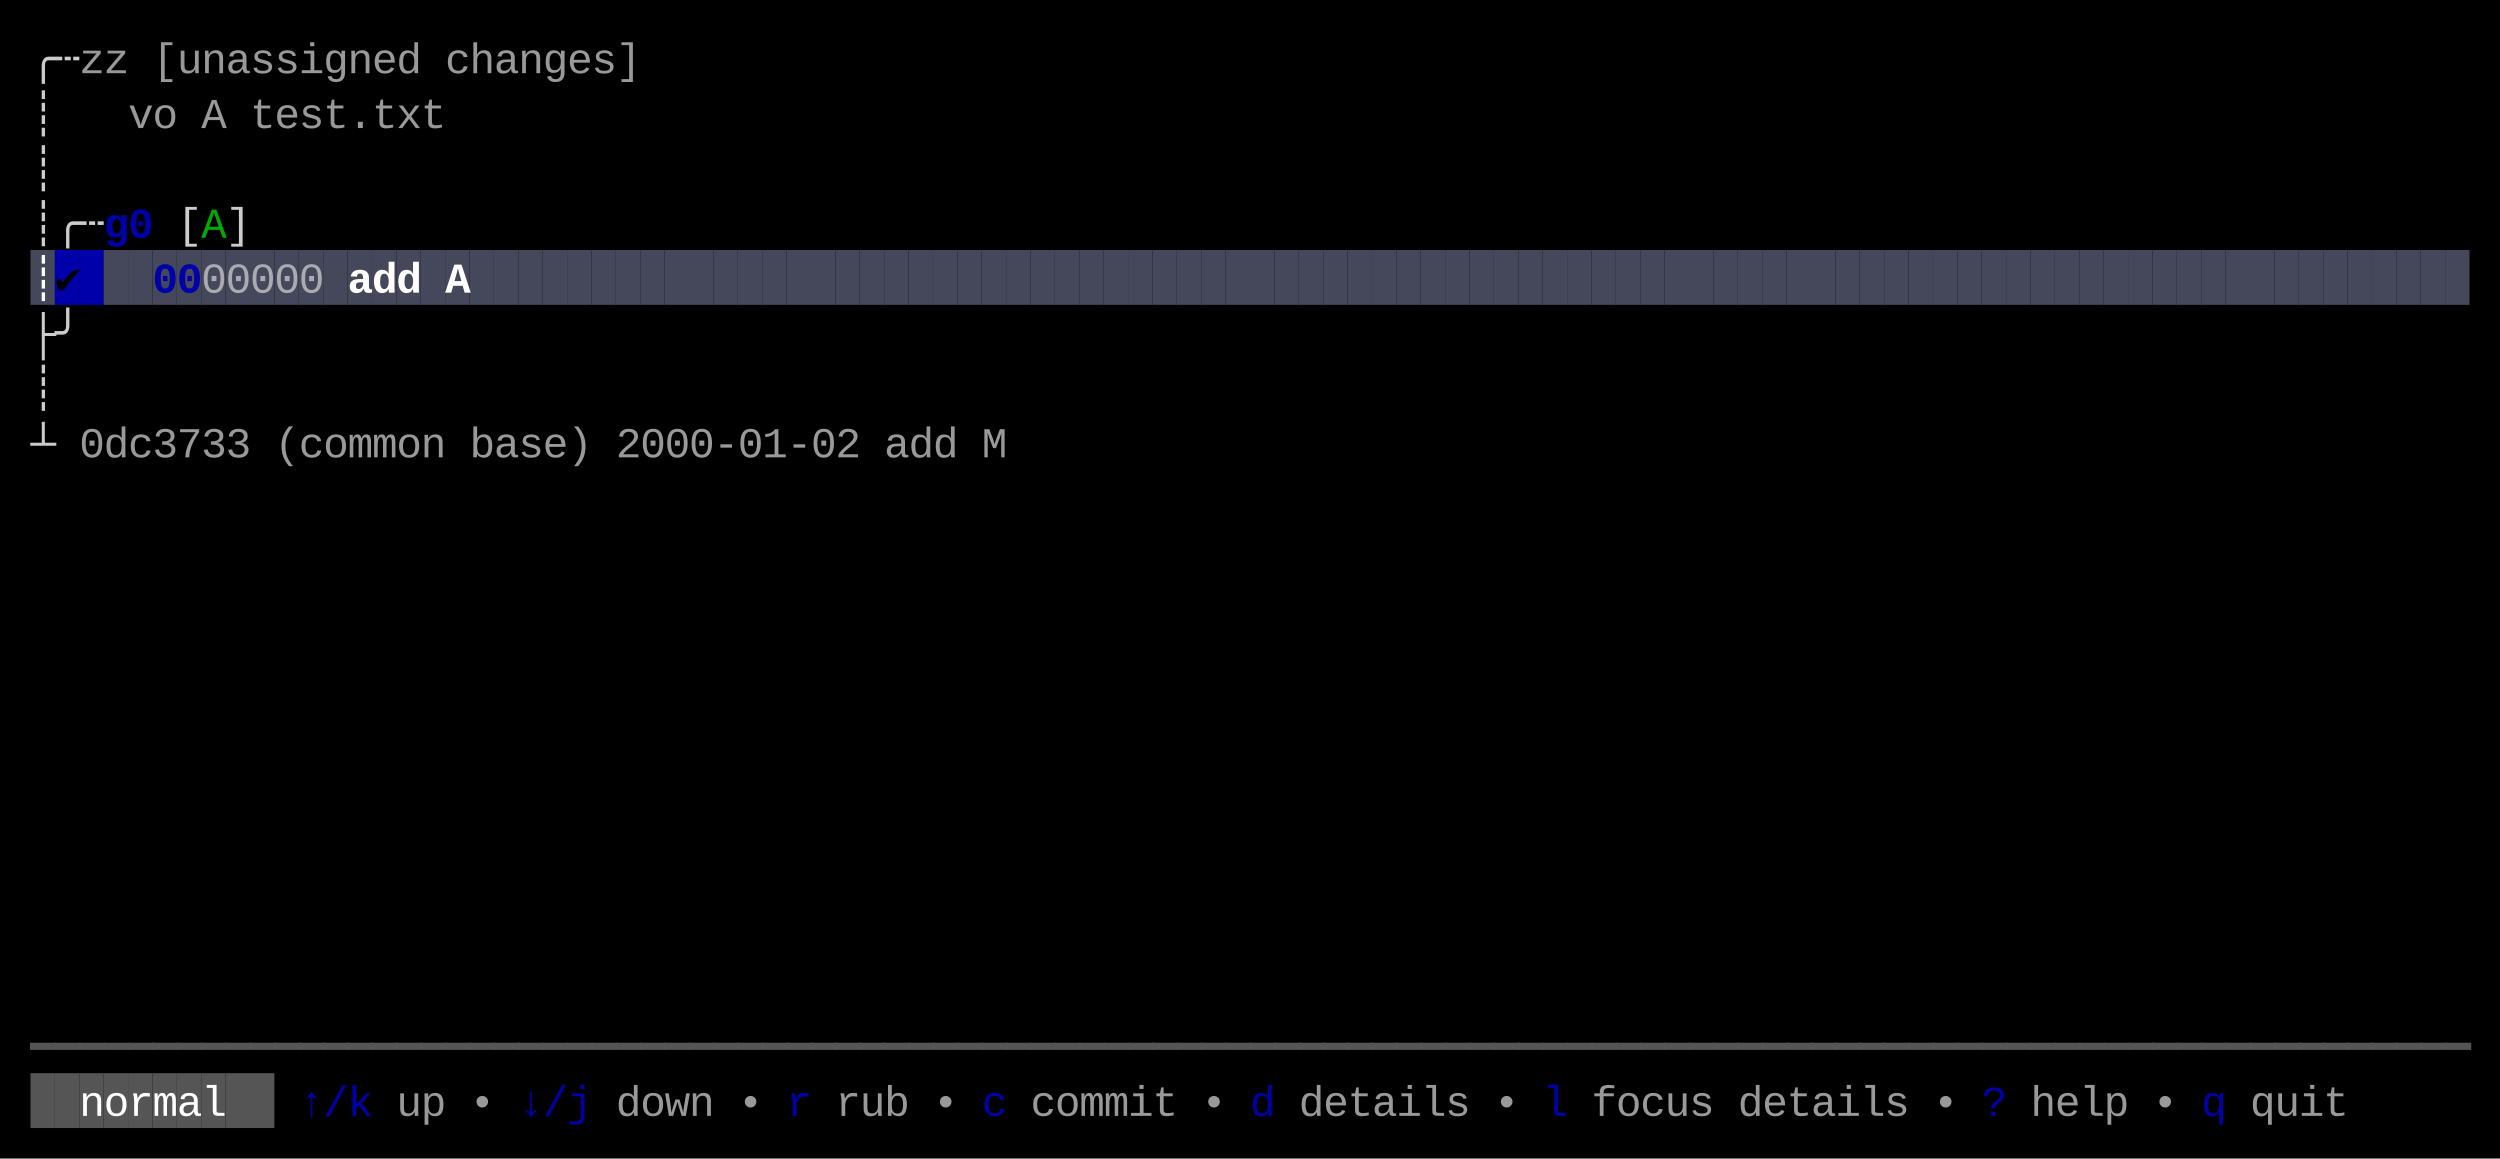
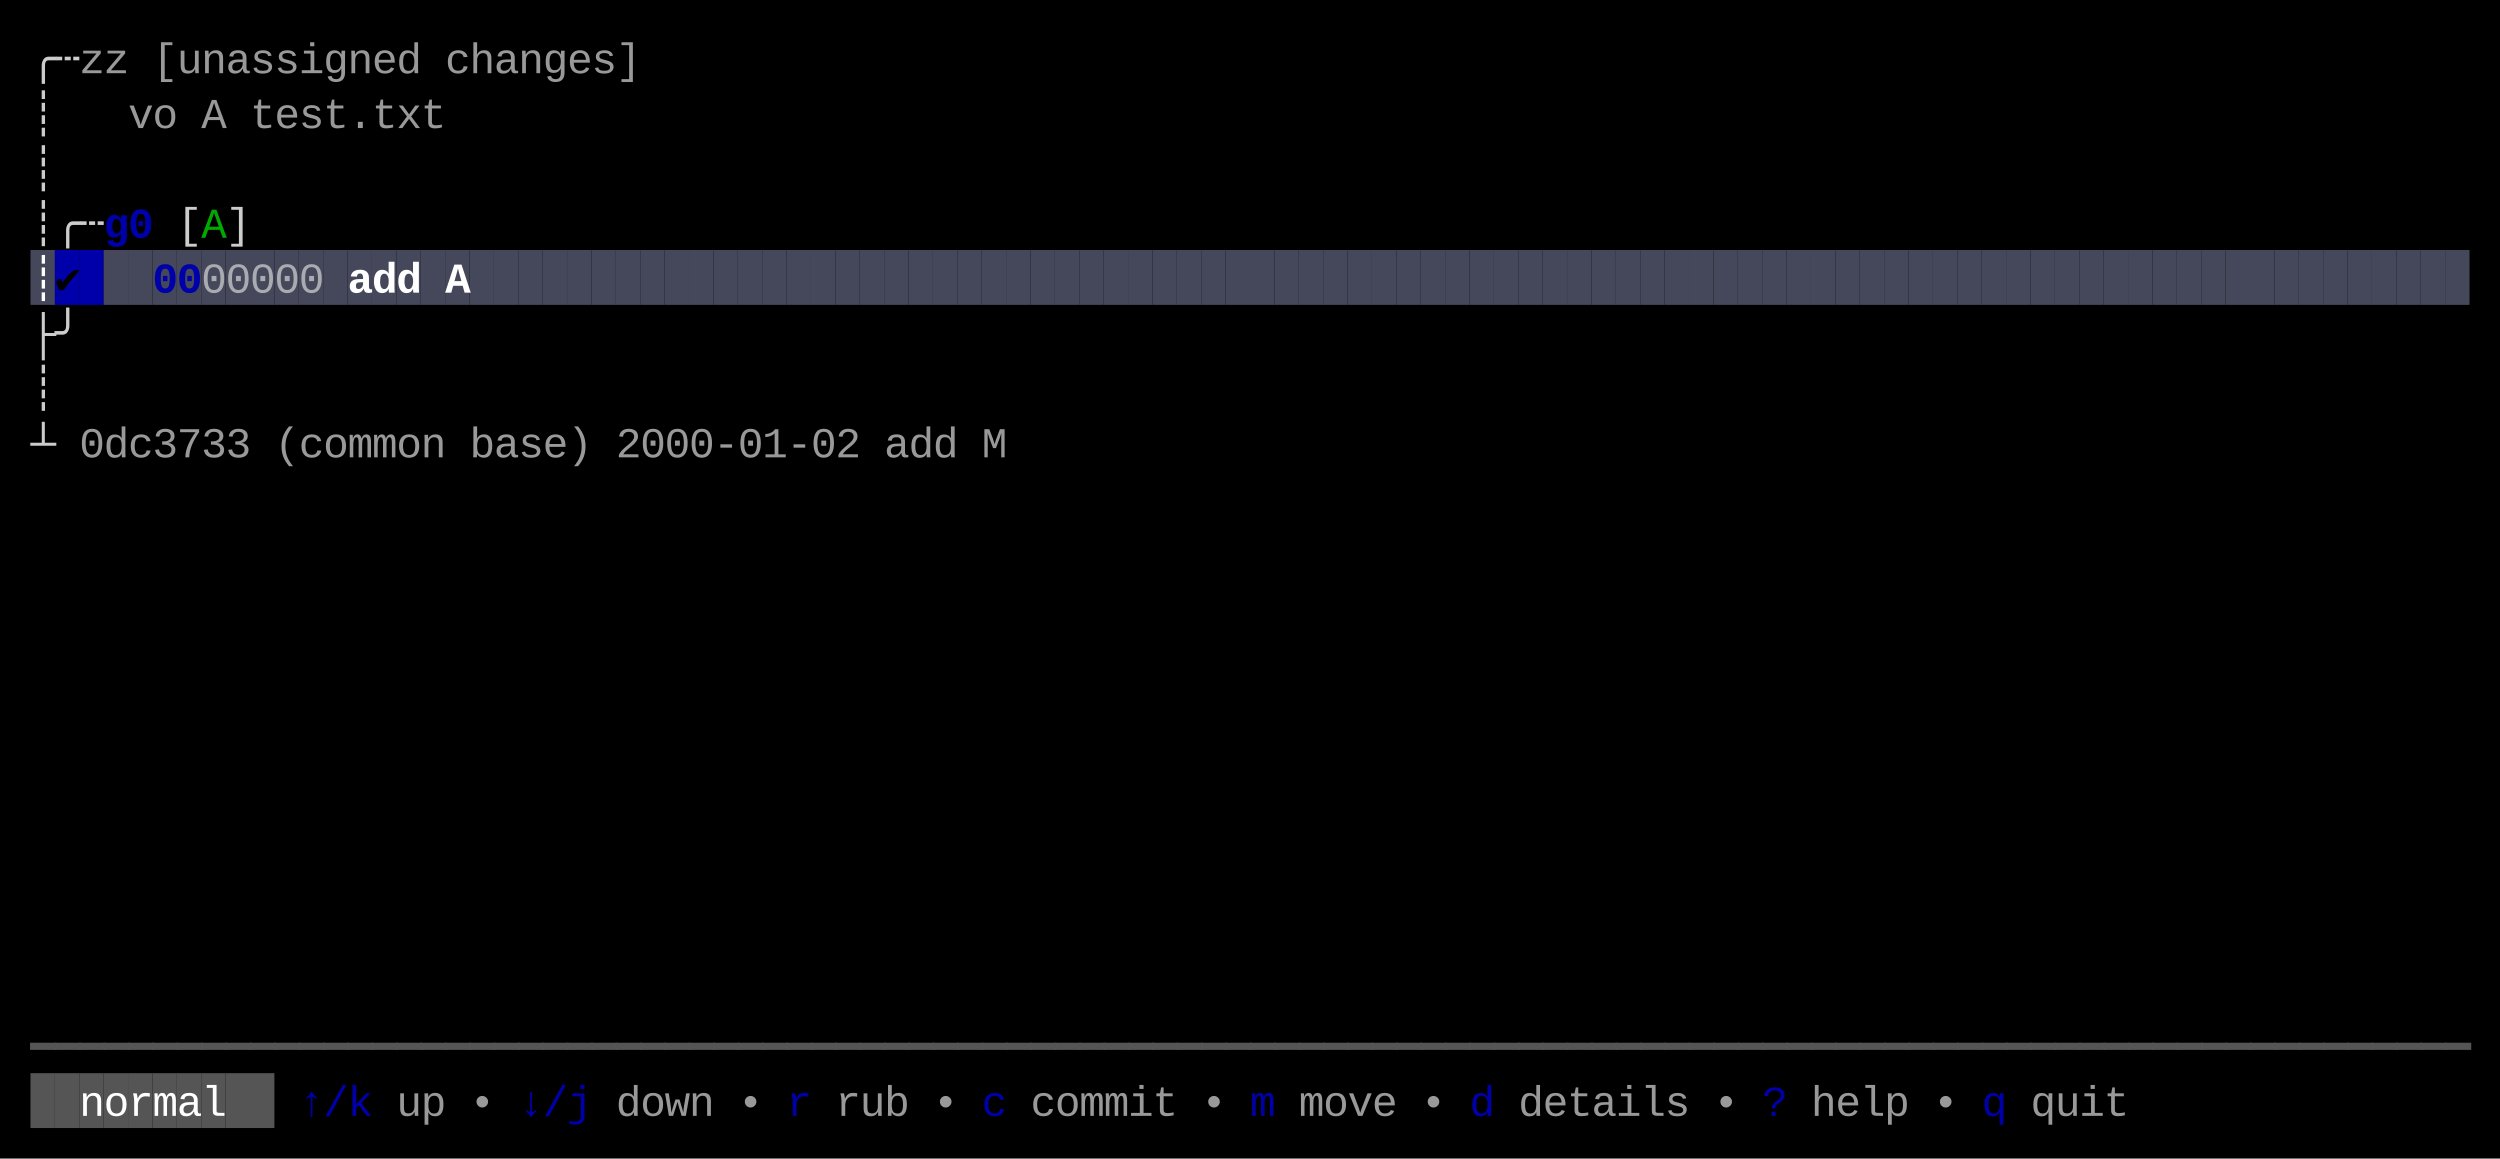
<svg xmlns="http://www.w3.org/2000/svg" width="820" height="380" viewBox="0 0 820 380">
  <rect x="0" y="0" width="820" height="380" fill="#000000" />
  <rect x="10" y="82" width="8" height="18" fill="#45475A" />
  <rect x="18" y="82" width="8" height="18" fill="#0000AA" />
  <rect x="26" y="82" width="8" height="18" fill="#0000AA" />
  <rect x="34" y="82" width="8" height="18" fill="#45475A" />
  <rect x="42" y="82" width="8" height="18" fill="#45475A" />
  <rect x="50" y="82" width="8" height="18" fill="#45475A" />
  <rect x="58" y="82" width="8" height="18" fill="#45475A" />
  <rect x="66" y="82" width="8" height="18" fill="#45475A" />
  <rect x="74" y="82" width="8" height="18" fill="#45475A" />
  <rect x="82" y="82" width="8" height="18" fill="#45475A" />
  <rect x="90" y="82" width="8" height="18" fill="#45475A" />
  <rect x="98" y="82" width="8" height="18" fill="#45475A" />
  <rect x="106" y="82" width="8" height="18" fill="#45475A" />
  <rect x="114" y="82" width="8" height="18" fill="#45475A" />
  <rect x="122" y="82" width="8" height="18" fill="#45475A" />
  <rect x="130" y="82" width="8" height="18" fill="#45475A" />
  <rect x="138" y="82" width="8" height="18" fill="#45475A" />
  <rect x="146" y="82" width="8" height="18" fill="#45475A" />
  <rect x="154" y="82" width="8" height="18" fill="#45475A" />
  <rect x="162" y="82" width="8" height="18" fill="#45475A" />
  <rect x="170" y="82" width="8" height="18" fill="#45475A" />
  <rect x="178" y="82" width="8" height="18" fill="#45475A" />
  <rect x="186" y="82" width="8" height="18" fill="#45475A" />
  <rect x="194" y="82" width="8" height="18" fill="#45475A" />
  <rect x="202" y="82" width="8" height="18" fill="#45475A" />
  <rect x="210" y="82" width="8" height="18" fill="#45475A" />
  <rect x="218" y="82" width="8" height="18" fill="#45475A" />
  <rect x="226" y="82" width="8" height="18" fill="#45475A" />
  <rect x="234" y="82" width="8" height="18" fill="#45475A" />
  <rect x="242" y="82" width="8" height="18" fill="#45475A" />
  <rect x="250" y="82" width="8" height="18" fill="#45475A" />
  <rect x="258" y="82" width="8" height="18" fill="#45475A" />
  <rect x="266" y="82" width="8" height="18" fill="#45475A" />
  <rect x="274" y="82" width="8" height="18" fill="#45475A" />
  <rect x="282" y="82" width="8" height="18" fill="#45475A" />
  <rect x="290" y="82" width="8" height="18" fill="#45475A" />
  <rect x="298" y="82" width="8" height="18" fill="#45475A" />
  <rect x="306" y="82" width="8" height="18" fill="#45475A" />
  <rect x="314" y="82" width="8" height="18" fill="#45475A" />
  <rect x="322" y="82" width="8" height="18" fill="#45475A" />
  <rect x="330" y="82" width="8" height="18" fill="#45475A" />
  <rect x="338" y="82" width="8" height="18" fill="#45475A" />
  <rect x="346" y="82" width="8" height="18" fill="#45475A" />
  <rect x="354" y="82" width="8" height="18" fill="#45475A" />
  <rect x="362" y="82" width="8" height="18" fill="#45475A" />
  <rect x="370" y="82" width="8" height="18" fill="#45475A" />
  <rect x="378" y="82" width="8" height="18" fill="#45475A" />
  <rect x="386" y="82" width="8" height="18" fill="#45475A" />
  <rect x="394" y="82" width="8" height="18" fill="#45475A" />
  <rect x="402" y="82" width="8" height="18" fill="#45475A" />
  <rect x="410" y="82" width="8" height="18" fill="#45475A" />
  <rect x="418" y="82" width="8" height="18" fill="#45475A" />
  <rect x="426" y="82" width="8" height="18" fill="#45475A" />
  <rect x="434" y="82" width="8" height="18" fill="#45475A" />
  <rect x="442" y="82" width="8" height="18" fill="#45475A" />
  <rect x="450" y="82" width="8" height="18" fill="#45475A" />
  <rect x="458" y="82" width="8" height="18" fill="#45475A" />
  <rect x="466" y="82" width="8" height="18" fill="#45475A" />
  <rect x="474" y="82" width="8" height="18" fill="#45475A" />
  <rect x="482" y="82" width="8" height="18" fill="#45475A" />
  <rect x="490" y="82" width="8" height="18" fill="#45475A" />
  <rect x="498" y="82" width="8" height="18" fill="#45475A" />
  <rect x="506" y="82" width="8" height="18" fill="#45475A" />
  <rect x="514" y="82" width="8" height="18" fill="#45475A" />
  <rect x="522" y="82" width="8" height="18" fill="#45475A" />
  <rect x="530" y="82" width="8" height="18" fill="#45475A" />
  <rect x="538" y="82" width="8" height="18" fill="#45475A" />
  <rect x="546" y="82" width="8" height="18" fill="#45475A" />
  <rect x="554" y="82" width="8" height="18" fill="#45475A" />
  <rect x="562" y="82" width="8" height="18" fill="#45475A" />
  <rect x="570" y="82" width="8" height="18" fill="#45475A" />
  <rect x="578" y="82" width="8" height="18" fill="#45475A" />
  <rect x="586" y="82" width="8" height="18" fill="#45475A" />
  <rect x="594" y="82" width="8" height="18" fill="#45475A" />
  <rect x="602" y="82" width="8" height="18" fill="#45475A" />
  <rect x="610" y="82" width="8" height="18" fill="#45475A" />
  <rect x="618" y="82" width="8" height="18" fill="#45475A" />
  <rect x="626" y="82" width="8" height="18" fill="#45475A" />
  <rect x="634" y="82" width="8" height="18" fill="#45475A" />
  <rect x="642" y="82" width="8" height="18" fill="#45475A" />
  <rect x="650" y="82" width="8" height="18" fill="#45475A" />
  <rect x="658" y="82" width="8" height="18" fill="#45475A" />
  <rect x="666" y="82" width="8" height="18" fill="#45475A" />
  <rect x="674" y="82" width="8" height="18" fill="#45475A" />
  <rect x="682" y="82" width="8" height="18" fill="#45475A" />
  <rect x="690" y="82" width="8" height="18" fill="#45475A" />
  <rect x="698" y="82" width="8" height="18" fill="#45475A" />
  <rect x="706" y="82" width="8" height="18" fill="#45475A" />
  <rect x="714" y="82" width="8" height="18" fill="#45475A" />
  <rect x="722" y="82" width="8" height="18" fill="#45475A" />
  <rect x="730" y="82" width="8" height="18" fill="#45475A" />
  <rect x="738" y="82" width="8" height="18" fill="#45475A" />
  <rect x="746" y="82" width="8" height="18" fill="#45475A" />
  <rect x="754" y="82" width="8" height="18" fill="#45475A" />
  <rect x="762" y="82" width="8" height="18" fill="#45475A" />
  <rect x="770" y="82" width="8" height="18" fill="#45475A" />
  <rect x="778" y="82" width="8" height="18" fill="#45475A" />
  <rect x="786" y="82" width="8" height="18" fill="#45475A" />
  <rect x="794" y="82" width="8" height="18" fill="#45475A" />
  <rect x="802" y="82" width="8" height="18" fill="#45475A" />
  <rect x="10" y="352" width="8" height="18" fill="#555555" />
  <rect x="18" y="352" width="8" height="18" fill="#555555" />
  <rect x="26" y="352" width="8" height="18" fill="#555555" />
  <rect x="34" y="352" width="8" height="18" fill="#555555" />
  <rect x="42" y="352" width="8" height="18" fill="#555555" />
  <rect x="50" y="352" width="8" height="18" fill="#555555" />
  <rect x="58" y="352" width="8" height="18" fill="#555555" />
  <rect x="66" y="352" width="8" height="18" fill="#555555" />
  <rect x="74" y="352" width="8" height="18" fill="#555555" />
  <rect x="82" y="352" width="8" height="18" fill="#555555" />
  <text x="10" y="24" style="fill:#CCCCCC;" font-family="Menlo, Monaco, 'Courier New', monospace" font-size="14" xml:space="preserve">╭</text>
  <text x="18" y="24" style="fill:#CCCCCC;" font-family="Menlo, Monaco, 'Courier New', monospace" font-size="14" xml:space="preserve">┄</text>
  <text x="26" y="24" style="fill:#CCCCCC;opacity:0.75;" font-family="Menlo, Monaco, 'Courier New', monospace" font-size="14" xml:space="preserve">z</text>
  <text x="34" y="24" style="fill:#CCCCCC;opacity:0.75;" font-family="Menlo, Monaco, 'Courier New', monospace" font-size="14" xml:space="preserve">z</text>
  <text x="50" y="24" style="fill:#CCCCCC;opacity:0.75;" font-family="Menlo, Monaco, 'Courier New', monospace" font-size="14" xml:space="preserve">[</text>
  <text x="58" y="24" style="fill:#CCCCCC;opacity:0.75;" font-family="Menlo, Monaco, 'Courier New', monospace" font-size="14" xml:space="preserve">u</text>
  <text x="66" y="24" style="fill:#CCCCCC;opacity:0.75;" font-family="Menlo, Monaco, 'Courier New', monospace" font-size="14" xml:space="preserve">n</text>
  <text x="74" y="24" style="fill:#CCCCCC;opacity:0.75;" font-family="Menlo, Monaco, 'Courier New', monospace" font-size="14" xml:space="preserve">a</text>
  <text x="82" y="24" style="fill:#CCCCCC;opacity:0.75;" font-family="Menlo, Monaco, 'Courier New', monospace" font-size="14" xml:space="preserve">s</text>
  <text x="90" y="24" style="fill:#CCCCCC;opacity:0.75;" font-family="Menlo, Monaco, 'Courier New', monospace" font-size="14" xml:space="preserve">s</text>
  <text x="98" y="24" style="fill:#CCCCCC;opacity:0.75;" font-family="Menlo, Monaco, 'Courier New', monospace" font-size="14" xml:space="preserve">i</text>
  <text x="106" y="24" style="fill:#CCCCCC;opacity:0.75;" font-family="Menlo, Monaco, 'Courier New', monospace" font-size="14" xml:space="preserve">g</text>
  <text x="114" y="24" style="fill:#CCCCCC;opacity:0.75;" font-family="Menlo, Monaco, 'Courier New', monospace" font-size="14" xml:space="preserve">n</text>
  <text x="122" y="24" style="fill:#CCCCCC;opacity:0.75;" font-family="Menlo, Monaco, 'Courier New', monospace" font-size="14" xml:space="preserve">e</text>
  <text x="130" y="24" style="fill:#CCCCCC;opacity:0.75;" font-family="Menlo, Monaco, 'Courier New', monospace" font-size="14" xml:space="preserve">d</text>
  <text x="146" y="24" style="fill:#CCCCCC;opacity:0.75;" font-family="Menlo, Monaco, 'Courier New', monospace" font-size="14" xml:space="preserve">c</text>
  <text x="154" y="24" style="fill:#CCCCCC;opacity:0.75;" font-family="Menlo, Monaco, 'Courier New', monospace" font-size="14" xml:space="preserve">h</text>
  <text x="162" y="24" style="fill:#CCCCCC;opacity:0.75;" font-family="Menlo, Monaco, 'Courier New', monospace" font-size="14" xml:space="preserve">a</text>
  <text x="170" y="24" style="fill:#CCCCCC;opacity:0.75;" font-family="Menlo, Monaco, 'Courier New', monospace" font-size="14" xml:space="preserve">n</text>
  <text x="178" y="24" style="fill:#CCCCCC;opacity:0.75;" font-family="Menlo, Monaco, 'Courier New', monospace" font-size="14" xml:space="preserve">g</text>
  <text x="186" y="24" style="fill:#CCCCCC;opacity:0.75;" font-family="Menlo, Monaco, 'Courier New', monospace" font-size="14" xml:space="preserve">e</text>
  <text x="194" y="24" style="fill:#CCCCCC;opacity:0.75;" font-family="Menlo, Monaco, 'Courier New', monospace" font-size="14" xml:space="preserve">s</text>
  <text x="202" y="24" style="fill:#CCCCCC;opacity:0.75;" font-family="Menlo, Monaco, 'Courier New', monospace" font-size="14" xml:space="preserve">]</text>
  <text x="10" y="42" style="fill:#CCCCCC;" font-family="Menlo, Monaco, 'Courier New', monospace" font-size="14" xml:space="preserve">┊</text>
  <text x="42" y="42" style="fill:#CCCCCC;opacity:0.75;" font-family="Menlo, Monaco, 'Courier New', monospace" font-size="14" xml:space="preserve">v</text>
  <text x="50" y="42" style="fill:#CCCCCC;opacity:0.75;" font-family="Menlo, Monaco, 'Courier New', monospace" font-size="14" xml:space="preserve">o</text>
  <text x="66" y="42" style="fill:#CCCCCC;opacity:0.75;" font-family="Menlo, Monaco, 'Courier New', monospace" font-size="14" xml:space="preserve">A</text>
  <text x="82" y="42" style="fill:#CCCCCC;opacity:0.75;" font-family="Menlo, Monaco, 'Courier New', monospace" font-size="14" xml:space="preserve">t</text>
  <text x="90" y="42" style="fill:#CCCCCC;opacity:0.75;" font-family="Menlo, Monaco, 'Courier New', monospace" font-size="14" xml:space="preserve">e</text>
  <text x="98" y="42" style="fill:#CCCCCC;opacity:0.75;" font-family="Menlo, Monaco, 'Courier New', monospace" font-size="14" xml:space="preserve">s</text>
  <text x="106" y="42" style="fill:#CCCCCC;opacity:0.75;" font-family="Menlo, Monaco, 'Courier New', monospace" font-size="14" xml:space="preserve">t</text>
  <text x="114" y="42" style="fill:#CCCCCC;opacity:0.75;" font-family="Menlo, Monaco, 'Courier New', monospace" font-size="14" xml:space="preserve">.</text>
  <text x="122" y="42" style="fill:#CCCCCC;opacity:0.75;" font-family="Menlo, Monaco, 'Courier New', monospace" font-size="14" xml:space="preserve">t</text>
  <text x="130" y="42" style="fill:#CCCCCC;opacity:0.75;" font-family="Menlo, Monaco, 'Courier New', monospace" font-size="14" xml:space="preserve">x</text>
  <text x="138" y="42" style="fill:#CCCCCC;opacity:0.75;" font-family="Menlo, Monaco, 'Courier New', monospace" font-size="14" xml:space="preserve">t</text>
  <text x="10" y="60" style="fill:#CCCCCC;" font-family="Menlo, Monaco, 'Courier New', monospace" font-size="14" xml:space="preserve">┊</text>
  <text x="10" y="78" style="fill:#CCCCCC;" font-family="Menlo, Monaco, 'Courier New', monospace" font-size="14" xml:space="preserve">┊</text>
  <text x="18" y="78" style="fill:#CCCCCC;" font-family="Menlo, Monaco, 'Courier New', monospace" font-size="14" xml:space="preserve">╭</text>
  <text x="26" y="78" style="fill:#CCCCCC;" font-family="Menlo, Monaco, 'Courier New', monospace" font-size="14" xml:space="preserve">┄</text>
  <text x="34" y="78" style="fill:#0000AA;font-weight:bold;" font-family="Menlo, Monaco, 'Courier New', monospace" font-size="14" xml:space="preserve">g</text>
  <text x="42" y="78" style="fill:#0000AA;font-weight:bold;" font-family="Menlo, Monaco, 'Courier New', monospace" font-size="14" xml:space="preserve">0</text>
  <text x="58" y="78" style="fill:#CCCCCC;" font-family="Menlo, Monaco, 'Courier New', monospace" font-size="14" xml:space="preserve">[</text>
  <text x="66" y="78" style="fill:#00AA00;" font-family="Menlo, Monaco, 'Courier New', monospace" font-size="14" xml:space="preserve">A</text>
  <text x="74" y="78" style="fill:#CCCCCC;" font-family="Menlo, Monaco, 'Courier New', monospace" font-size="14" xml:space="preserve">]</text>
  <text x="10" y="96" style="fill:#FFFFFF;font-weight:bold;" font-family="Menlo, Monaco, 'Courier New', monospace" font-size="14" xml:space="preserve">┊</text>
  <text x="18" y="96" style="fill:#000000;font-weight:bold;" font-family="Menlo, Monaco, 'Courier New', monospace" font-size="14" xml:space="preserve">✔︎</text>
  <text x="50" y="96" style="fill:#0000AA;font-weight:bold;" font-family="Menlo, Monaco, 'Courier New', monospace" font-size="14" xml:space="preserve">0</text>
  <text x="58" y="96" style="fill:#0000AA;font-weight:bold;" font-family="Menlo, Monaco, 'Courier New', monospace" font-size="14" xml:space="preserve">0</text>
  <text x="66" y="96" style="fill:#CCCCCC;opacity:0.75;" font-family="Menlo, Monaco, 'Courier New', monospace" font-size="14" xml:space="preserve">0</text>
  <text x="74" y="96" style="fill:#CCCCCC;opacity:0.75;" font-family="Menlo, Monaco, 'Courier New', monospace" font-size="14" xml:space="preserve">0</text>
  <text x="82" y="96" style="fill:#CCCCCC;opacity:0.75;" font-family="Menlo, Monaco, 'Courier New', monospace" font-size="14" xml:space="preserve">0</text>
  <text x="90" y="96" style="fill:#CCCCCC;opacity:0.75;" font-family="Menlo, Monaco, 'Courier New', monospace" font-size="14" xml:space="preserve">0</text>
  <text x="98" y="96" style="fill:#CCCCCC;opacity:0.75;" font-family="Menlo, Monaco, 'Courier New', monospace" font-size="14" xml:space="preserve">0</text>
  <text x="114" y="96" style="fill:#FFFFFF;font-weight:bold;" font-family="Menlo, Monaco, 'Courier New', monospace" font-size="14" xml:space="preserve">a</text>
  <text x="122" y="96" style="fill:#FFFFFF;font-weight:bold;" font-family="Menlo, Monaco, 'Courier New', monospace" font-size="14" xml:space="preserve">d</text>
  <text x="130" y="96" style="fill:#FFFFFF;font-weight:bold;" font-family="Menlo, Monaco, 'Courier New', monospace" font-size="14" xml:space="preserve">d</text>
  <text x="146" y="96" style="fill:#FFFFFF;font-weight:bold;" font-family="Menlo, Monaco, 'Courier New', monospace" font-size="14" xml:space="preserve">A</text>
  <text x="10" y="114" style="fill:#CCCCCC;" font-family="Menlo, Monaco, 'Courier New', monospace" font-size="14" xml:space="preserve">├</text>
  <text x="18" y="114" style="fill:#CCCCCC;" font-family="Menlo, Monaco, 'Courier New', monospace" font-size="14" xml:space="preserve">╯</text>
  <text x="10" y="132" style="fill:#CCCCCC;" font-family="Menlo, Monaco, 'Courier New', monospace" font-size="14" xml:space="preserve">┊</text>
  <text x="10" y="150" style="fill:#CCCCCC;" font-family="Menlo, Monaco, 'Courier New', monospace" font-size="14" xml:space="preserve">┴</text>
  <text x="26" y="150" style="fill:#CCCCCC;opacity:0.75;" font-family="Menlo, Monaco, 'Courier New', monospace" font-size="14" xml:space="preserve">0</text>
  <text x="34" y="150" style="fill:#CCCCCC;opacity:0.75;" font-family="Menlo, Monaco, 'Courier New', monospace" font-size="14" xml:space="preserve">d</text>
  <text x="42" y="150" style="fill:#CCCCCC;opacity:0.75;" font-family="Menlo, Monaco, 'Courier New', monospace" font-size="14" xml:space="preserve">c</text>
  <text x="50" y="150" style="fill:#CCCCCC;opacity:0.75;" font-family="Menlo, Monaco, 'Courier New', monospace" font-size="14" xml:space="preserve">3</text>
  <text x="58" y="150" style="fill:#CCCCCC;opacity:0.75;" font-family="Menlo, Monaco, 'Courier New', monospace" font-size="14" xml:space="preserve">7</text>
  <text x="66" y="150" style="fill:#CCCCCC;opacity:0.75;" font-family="Menlo, Monaco, 'Courier New', monospace" font-size="14" xml:space="preserve">3</text>
  <text x="74" y="150" style="fill:#CCCCCC;opacity:0.75;" font-family="Menlo, Monaco, 'Courier New', monospace" font-size="14" xml:space="preserve">3</text>
  <text x="90" y="150" style="fill:#CCCCCC;opacity:0.75;" font-family="Menlo, Monaco, 'Courier New', monospace" font-size="14" xml:space="preserve">(</text>
  <text x="98" y="150" style="fill:#CCCCCC;opacity:0.75;" font-family="Menlo, Monaco, 'Courier New', monospace" font-size="14" xml:space="preserve">c</text>
  <text x="106" y="150" style="fill:#CCCCCC;opacity:0.75;" font-family="Menlo, Monaco, 'Courier New', monospace" font-size="14" xml:space="preserve">o</text>
  <text x="114" y="150" style="fill:#CCCCCC;opacity:0.75;" font-family="Menlo, Monaco, 'Courier New', monospace" font-size="14" xml:space="preserve">m</text>
  <text x="122" y="150" style="fill:#CCCCCC;opacity:0.75;" font-family="Menlo, Monaco, 'Courier New', monospace" font-size="14" xml:space="preserve">m</text>
  <text x="130" y="150" style="fill:#CCCCCC;opacity:0.75;" font-family="Menlo, Monaco, 'Courier New', monospace" font-size="14" xml:space="preserve">o</text>
  <text x="138" y="150" style="fill:#CCCCCC;opacity:0.75;" font-family="Menlo, Monaco, 'Courier New', monospace" font-size="14" xml:space="preserve">n</text>
  <text x="154" y="150" style="fill:#CCCCCC;opacity:0.75;" font-family="Menlo, Monaco, 'Courier New', monospace" font-size="14" xml:space="preserve">b</text>
  <text x="162" y="150" style="fill:#CCCCCC;opacity:0.75;" font-family="Menlo, Monaco, 'Courier New', monospace" font-size="14" xml:space="preserve">a</text>
  <text x="170" y="150" style="fill:#CCCCCC;opacity:0.75;" font-family="Menlo, Monaco, 'Courier New', monospace" font-size="14" xml:space="preserve">s</text>
  <text x="178" y="150" style="fill:#CCCCCC;opacity:0.75;" font-family="Menlo, Monaco, 'Courier New', monospace" font-size="14" xml:space="preserve">e</text>
  <text x="186" y="150" style="fill:#CCCCCC;opacity:0.75;" font-family="Menlo, Monaco, 'Courier New', monospace" font-size="14" xml:space="preserve">)</text>
  <text x="202" y="150" style="fill:#CCCCCC;opacity:0.75;" font-family="Menlo, Monaco, 'Courier New', monospace" font-size="14" xml:space="preserve">2</text>
  <text x="210" y="150" style="fill:#CCCCCC;opacity:0.75;" font-family="Menlo, Monaco, 'Courier New', monospace" font-size="14" xml:space="preserve">0</text>
  <text x="218" y="150" style="fill:#CCCCCC;opacity:0.75;" font-family="Menlo, Monaco, 'Courier New', monospace" font-size="14" xml:space="preserve">0</text>
  <text x="226" y="150" style="fill:#CCCCCC;opacity:0.75;" font-family="Menlo, Monaco, 'Courier New', monospace" font-size="14" xml:space="preserve">0</text>
  <text x="234" y="150" style="fill:#CCCCCC;opacity:0.75;" font-family="Menlo, Monaco, 'Courier New', monospace" font-size="14" xml:space="preserve">-</text>
  <text x="242" y="150" style="fill:#CCCCCC;opacity:0.75;" font-family="Menlo, Monaco, 'Courier New', monospace" font-size="14" xml:space="preserve">0</text>
  <text x="250" y="150" style="fill:#CCCCCC;opacity:0.75;" font-family="Menlo, Monaco, 'Courier New', monospace" font-size="14" xml:space="preserve">1</text>
  <text x="258" y="150" style="fill:#CCCCCC;opacity:0.75;" font-family="Menlo, Monaco, 'Courier New', monospace" font-size="14" xml:space="preserve">-</text>
  <text x="266" y="150" style="fill:#CCCCCC;opacity:0.75;" font-family="Menlo, Monaco, 'Courier New', monospace" font-size="14" xml:space="preserve">0</text>
  <text x="274" y="150" style="fill:#CCCCCC;opacity:0.75;" font-family="Menlo, Monaco, 'Courier New', monospace" font-size="14" xml:space="preserve">2</text>
  <text x="290" y="150" style="fill:#CCCCCC;opacity:0.75;" font-family="Menlo, Monaco, 'Courier New', monospace" font-size="14" xml:space="preserve">a</text>
  <text x="298" y="150" style="fill:#CCCCCC;opacity:0.75;" font-family="Menlo, Monaco, 'Courier New', monospace" font-size="14" xml:space="preserve">d</text>
  <text x="306" y="150" style="fill:#CCCCCC;opacity:0.75;" font-family="Menlo, Monaco, 'Courier New', monospace" font-size="14" xml:space="preserve">d</text>
  <text x="322" y="150" style="fill:#CCCCCC;opacity:0.75;" font-family="Menlo, Monaco, 'Courier New', monospace" font-size="14" xml:space="preserve">M</text>
  <text x="10" y="348" style="fill:#555555;" font-family="Menlo, Monaco, 'Courier New', monospace" font-size="14" xml:space="preserve">━</text>
  <text x="18" y="348" style="fill:#555555;" font-family="Menlo, Monaco, 'Courier New', monospace" font-size="14" xml:space="preserve">━</text>
  <text x="26" y="348" style="fill:#555555;" font-family="Menlo, Monaco, 'Courier New', monospace" font-size="14" xml:space="preserve">━</text>
  <text x="34" y="348" style="fill:#555555;" font-family="Menlo, Monaco, 'Courier New', monospace" font-size="14" xml:space="preserve">━</text>
  <text x="42" y="348" style="fill:#555555;" font-family="Menlo, Monaco, 'Courier New', monospace" font-size="14" xml:space="preserve">━</text>
  <text x="50" y="348" style="fill:#555555;" font-family="Menlo, Monaco, 'Courier New', monospace" font-size="14" xml:space="preserve">━</text>
  <text x="58" y="348" style="fill:#555555;" font-family="Menlo, Monaco, 'Courier New', monospace" font-size="14" xml:space="preserve">━</text>
  <text x="66" y="348" style="fill:#555555;" font-family="Menlo, Monaco, 'Courier New', monospace" font-size="14" xml:space="preserve">━</text>
  <text x="74" y="348" style="fill:#555555;" font-family="Menlo, Monaco, 'Courier New', monospace" font-size="14" xml:space="preserve">━</text>
  <text x="82" y="348" style="fill:#555555;" font-family="Menlo, Monaco, 'Courier New', monospace" font-size="14" xml:space="preserve">━</text>
  <text x="90" y="348" style="fill:#555555;" font-family="Menlo, Monaco, 'Courier New', monospace" font-size="14" xml:space="preserve">━</text>
  <text x="98" y="348" style="fill:#555555;" font-family="Menlo, Monaco, 'Courier New', monospace" font-size="14" xml:space="preserve">━</text>
  <text x="106" y="348" style="fill:#555555;" font-family="Menlo, Monaco, 'Courier New', monospace" font-size="14" xml:space="preserve">━</text>
  <text x="114" y="348" style="fill:#555555;" font-family="Menlo, Monaco, 'Courier New', monospace" font-size="14" xml:space="preserve">━</text>
  <text x="122" y="348" style="fill:#555555;" font-family="Menlo, Monaco, 'Courier New', monospace" font-size="14" xml:space="preserve">━</text>
  <text x="130" y="348" style="fill:#555555;" font-family="Menlo, Monaco, 'Courier New', monospace" font-size="14" xml:space="preserve">━</text>
  <text x="138" y="348" style="fill:#555555;" font-family="Menlo, Monaco, 'Courier New', monospace" font-size="14" xml:space="preserve">━</text>
  <text x="146" y="348" style="fill:#555555;" font-family="Menlo, Monaco, 'Courier New', monospace" font-size="14" xml:space="preserve">━</text>
  <text x="154" y="348" style="fill:#555555;" font-family="Menlo, Monaco, 'Courier New', monospace" font-size="14" xml:space="preserve">━</text>
  <text x="162" y="348" style="fill:#555555;" font-family="Menlo, Monaco, 'Courier New', monospace" font-size="14" xml:space="preserve">━</text>
  <text x="170" y="348" style="fill:#555555;" font-family="Menlo, Monaco, 'Courier New', monospace" font-size="14" xml:space="preserve">━</text>
  <text x="178" y="348" style="fill:#555555;" font-family="Menlo, Monaco, 'Courier New', monospace" font-size="14" xml:space="preserve">━</text>
  <text x="186" y="348" style="fill:#555555;" font-family="Menlo, Monaco, 'Courier New', monospace" font-size="14" xml:space="preserve">━</text>
  <text x="194" y="348" style="fill:#555555;" font-family="Menlo, Monaco, 'Courier New', monospace" font-size="14" xml:space="preserve">━</text>
  <text x="202" y="348" style="fill:#555555;" font-family="Menlo, Monaco, 'Courier New', monospace" font-size="14" xml:space="preserve">━</text>
  <text x="210" y="348" style="fill:#555555;" font-family="Menlo, Monaco, 'Courier New', monospace" font-size="14" xml:space="preserve">━</text>
  <text x="218" y="348" style="fill:#555555;" font-family="Menlo, Monaco, 'Courier New', monospace" font-size="14" xml:space="preserve">━</text>
  <text x="226" y="348" style="fill:#555555;" font-family="Menlo, Monaco, 'Courier New', monospace" font-size="14" xml:space="preserve">━</text>
  <text x="234" y="348" style="fill:#555555;" font-family="Menlo, Monaco, 'Courier New', monospace" font-size="14" xml:space="preserve">━</text>
  <text x="242" y="348" style="fill:#555555;" font-family="Menlo, Monaco, 'Courier New', monospace" font-size="14" xml:space="preserve">━</text>
  <text x="250" y="348" style="fill:#555555;" font-family="Menlo, Monaco, 'Courier New', monospace" font-size="14" xml:space="preserve">━</text>
  <text x="258" y="348" style="fill:#555555;" font-family="Menlo, Monaco, 'Courier New', monospace" font-size="14" xml:space="preserve">━</text>
  <text x="266" y="348" style="fill:#555555;" font-family="Menlo, Monaco, 'Courier New', monospace" font-size="14" xml:space="preserve">━</text>
  <text x="274" y="348" style="fill:#555555;" font-family="Menlo, Monaco, 'Courier New', monospace" font-size="14" xml:space="preserve">━</text>
  <text x="282" y="348" style="fill:#555555;" font-family="Menlo, Monaco, 'Courier New', monospace" font-size="14" xml:space="preserve">━</text>
  <text x="290" y="348" style="fill:#555555;" font-family="Menlo, Monaco, 'Courier New', monospace" font-size="14" xml:space="preserve">━</text>
  <text x="298" y="348" style="fill:#555555;" font-family="Menlo, Monaco, 'Courier New', monospace" font-size="14" xml:space="preserve">━</text>
  <text x="306" y="348" style="fill:#555555;" font-family="Menlo, Monaco, 'Courier New', monospace" font-size="14" xml:space="preserve">━</text>
  <text x="314" y="348" style="fill:#555555;" font-family="Menlo, Monaco, 'Courier New', monospace" font-size="14" xml:space="preserve">━</text>
  <text x="322" y="348" style="fill:#555555;" font-family="Menlo, Monaco, 'Courier New', monospace" font-size="14" xml:space="preserve">━</text>
  <text x="330" y="348" style="fill:#555555;" font-family="Menlo, Monaco, 'Courier New', monospace" font-size="14" xml:space="preserve">━</text>
  <text x="338" y="348" style="fill:#555555;" font-family="Menlo, Monaco, 'Courier New', monospace" font-size="14" xml:space="preserve">━</text>
  <text x="346" y="348" style="fill:#555555;" font-family="Menlo, Monaco, 'Courier New', monospace" font-size="14" xml:space="preserve">━</text>
  <text x="354" y="348" style="fill:#555555;" font-family="Menlo, Monaco, 'Courier New', monospace" font-size="14" xml:space="preserve">━</text>
  <text x="362" y="348" style="fill:#555555;" font-family="Menlo, Monaco, 'Courier New', monospace" font-size="14" xml:space="preserve">━</text>
  <text x="370" y="348" style="fill:#555555;" font-family="Menlo, Monaco, 'Courier New', monospace" font-size="14" xml:space="preserve">━</text>
  <text x="378" y="348" style="fill:#555555;" font-family="Menlo, Monaco, 'Courier New', monospace" font-size="14" xml:space="preserve">━</text>
  <text x="386" y="348" style="fill:#555555;" font-family="Menlo, Monaco, 'Courier New', monospace" font-size="14" xml:space="preserve">━</text>
  <text x="394" y="348" style="fill:#555555;" font-family="Menlo, Monaco, 'Courier New', monospace" font-size="14" xml:space="preserve">━</text>
  <text x="402" y="348" style="fill:#555555;" font-family="Menlo, Monaco, 'Courier New', monospace" font-size="14" xml:space="preserve">━</text>
  <text x="410" y="348" style="fill:#555555;" font-family="Menlo, Monaco, 'Courier New', monospace" font-size="14" xml:space="preserve">━</text>
  <text x="418" y="348" style="fill:#555555;" font-family="Menlo, Monaco, 'Courier New', monospace" font-size="14" xml:space="preserve">━</text>
  <text x="426" y="348" style="fill:#555555;" font-family="Menlo, Monaco, 'Courier New', monospace" font-size="14" xml:space="preserve">━</text>
  <text x="434" y="348" style="fill:#555555;" font-family="Menlo, Monaco, 'Courier New', monospace" font-size="14" xml:space="preserve">━</text>
  <text x="442" y="348" style="fill:#555555;" font-family="Menlo, Monaco, 'Courier New', monospace" font-size="14" xml:space="preserve">━</text>
  <text x="450" y="348" style="fill:#555555;" font-family="Menlo, Monaco, 'Courier New', monospace" font-size="14" xml:space="preserve">━</text>
  <text x="458" y="348" style="fill:#555555;" font-family="Menlo, Monaco, 'Courier New', monospace" font-size="14" xml:space="preserve">━</text>
  <text x="466" y="348" style="fill:#555555;" font-family="Menlo, Monaco, 'Courier New', monospace" font-size="14" xml:space="preserve">━</text>
  <text x="474" y="348" style="fill:#555555;" font-family="Menlo, Monaco, 'Courier New', monospace" font-size="14" xml:space="preserve">━</text>
  <text x="482" y="348" style="fill:#555555;" font-family="Menlo, Monaco, 'Courier New', monospace" font-size="14" xml:space="preserve">━</text>
  <text x="490" y="348" style="fill:#555555;" font-family="Menlo, Monaco, 'Courier New', monospace" font-size="14" xml:space="preserve">━</text>
  <text x="498" y="348" style="fill:#555555;" font-family="Menlo, Monaco, 'Courier New', monospace" font-size="14" xml:space="preserve">━</text>
  <text x="506" y="348" style="fill:#555555;" font-family="Menlo, Monaco, 'Courier New', monospace" font-size="14" xml:space="preserve">━</text>
  <text x="514" y="348" style="fill:#555555;" font-family="Menlo, Monaco, 'Courier New', monospace" font-size="14" xml:space="preserve">━</text>
  <text x="522" y="348" style="fill:#555555;" font-family="Menlo, Monaco, 'Courier New', monospace" font-size="14" xml:space="preserve">━</text>
  <text x="530" y="348" style="fill:#555555;" font-family="Menlo, Monaco, 'Courier New', monospace" font-size="14" xml:space="preserve">━</text>
  <text x="538" y="348" style="fill:#555555;" font-family="Menlo, Monaco, 'Courier New', monospace" font-size="14" xml:space="preserve">━</text>
  <text x="546" y="348" style="fill:#555555;" font-family="Menlo, Monaco, 'Courier New', monospace" font-size="14" xml:space="preserve">━</text>
  <text x="554" y="348" style="fill:#555555;" font-family="Menlo, Monaco, 'Courier New', monospace" font-size="14" xml:space="preserve">━</text>
  <text x="562" y="348" style="fill:#555555;" font-family="Menlo, Monaco, 'Courier New', monospace" font-size="14" xml:space="preserve">━</text>
  <text x="570" y="348" style="fill:#555555;" font-family="Menlo, Monaco, 'Courier New', monospace" font-size="14" xml:space="preserve">━</text>
  <text x="578" y="348" style="fill:#555555;" font-family="Menlo, Monaco, 'Courier New', monospace" font-size="14" xml:space="preserve">━</text>
  <text x="586" y="348" style="fill:#555555;" font-family="Menlo, Monaco, 'Courier New', monospace" font-size="14" xml:space="preserve">━</text>
  <text x="594" y="348" style="fill:#555555;" font-family="Menlo, Monaco, 'Courier New', monospace" font-size="14" xml:space="preserve">━</text>
  <text x="602" y="348" style="fill:#555555;" font-family="Menlo, Monaco, 'Courier New', monospace" font-size="14" xml:space="preserve">━</text>
  <text x="610" y="348" style="fill:#555555;" font-family="Menlo, Monaco, 'Courier New', monospace" font-size="14" xml:space="preserve">━</text>
  <text x="618" y="348" style="fill:#555555;" font-family="Menlo, Monaco, 'Courier New', monospace" font-size="14" xml:space="preserve">━</text>
  <text x="626" y="348" style="fill:#555555;" font-family="Menlo, Monaco, 'Courier New', monospace" font-size="14" xml:space="preserve">━</text>
  <text x="634" y="348" style="fill:#555555;" font-family="Menlo, Monaco, 'Courier New', monospace" font-size="14" xml:space="preserve">━</text>
  <text x="642" y="348" style="fill:#555555;" font-family="Menlo, Monaco, 'Courier New', monospace" font-size="14" xml:space="preserve">━</text>
  <text x="650" y="348" style="fill:#555555;" font-family="Menlo, Monaco, 'Courier New', monospace" font-size="14" xml:space="preserve">━</text>
  <text x="658" y="348" style="fill:#555555;" font-family="Menlo, Monaco, 'Courier New', monospace" font-size="14" xml:space="preserve">━</text>
  <text x="666" y="348" style="fill:#555555;" font-family="Menlo, Monaco, 'Courier New', monospace" font-size="14" xml:space="preserve">━</text>
  <text x="674" y="348" style="fill:#555555;" font-family="Menlo, Monaco, 'Courier New', monospace" font-size="14" xml:space="preserve">━</text>
  <text x="682" y="348" style="fill:#555555;" font-family="Menlo, Monaco, 'Courier New', monospace" font-size="14" xml:space="preserve">━</text>
  <text x="690" y="348" style="fill:#555555;" font-family="Menlo, Monaco, 'Courier New', monospace" font-size="14" xml:space="preserve">━</text>
  <text x="698" y="348" style="fill:#555555;" font-family="Menlo, Monaco, 'Courier New', monospace" font-size="14" xml:space="preserve">━</text>
  <text x="706" y="348" style="fill:#555555;" font-family="Menlo, Monaco, 'Courier New', monospace" font-size="14" xml:space="preserve">━</text>
  <text x="714" y="348" style="fill:#555555;" font-family="Menlo, Monaco, 'Courier New', monospace" font-size="14" xml:space="preserve">━</text>
  <text x="722" y="348" style="fill:#555555;" font-family="Menlo, Monaco, 'Courier New', monospace" font-size="14" xml:space="preserve">━</text>
  <text x="730" y="348" style="fill:#555555;" font-family="Menlo, Monaco, 'Courier New', monospace" font-size="14" xml:space="preserve">━</text>
  <text x="738" y="348" style="fill:#555555;" font-family="Menlo, Monaco, 'Courier New', monospace" font-size="14" xml:space="preserve">━</text>
  <text x="746" y="348" style="fill:#555555;" font-family="Menlo, Monaco, 'Courier New', monospace" font-size="14" xml:space="preserve">━</text>
  <text x="754" y="348" style="fill:#555555;" font-family="Menlo, Monaco, 'Courier New', monospace" font-size="14" xml:space="preserve">━</text>
  <text x="762" y="348" style="fill:#555555;" font-family="Menlo, Monaco, 'Courier New', monospace" font-size="14" xml:space="preserve">━</text>
  <text x="770" y="348" style="fill:#555555;" font-family="Menlo, Monaco, 'Courier New', monospace" font-size="14" xml:space="preserve">━</text>
  <text x="778" y="348" style="fill:#555555;" font-family="Menlo, Monaco, 'Courier New', monospace" font-size="14" xml:space="preserve">━</text>
  <text x="786" y="348" style="fill:#555555;" font-family="Menlo, Monaco, 'Courier New', monospace" font-size="14" xml:space="preserve">━</text>
  <text x="794" y="348" style="fill:#555555;" font-family="Menlo, Monaco, 'Courier New', monospace" font-size="14" xml:space="preserve">━</text>
  <text x="802" y="348" style="fill:#555555;" font-family="Menlo, Monaco, 'Courier New', monospace" font-size="14" xml:space="preserve">━</text>
  <text x="26" y="366" style="fill:#FFFFFF;" font-family="Menlo, Monaco, 'Courier New', monospace" font-size="14" xml:space="preserve">n</text>
  <text x="34" y="366" style="fill:#FFFFFF;" font-family="Menlo, Monaco, 'Courier New', monospace" font-size="14" xml:space="preserve">o</text>
  <text x="42" y="366" style="fill:#FFFFFF;" font-family="Menlo, Monaco, 'Courier New', monospace" font-size="14" xml:space="preserve">r</text>
  <text x="50" y="366" style="fill:#FFFFFF;" font-family="Menlo, Monaco, 'Courier New', monospace" font-size="14" xml:space="preserve">m</text>
  <text x="58" y="366" style="fill:#FFFFFF;" font-family="Menlo, Monaco, 'Courier New', monospace" font-size="14" xml:space="preserve">a</text>
  <text x="66" y="366" style="fill:#FFFFFF;" font-family="Menlo, Monaco, 'Courier New', monospace" font-size="14" xml:space="preserve">l</text>
  <text x="98" y="366" style="fill:#0000AA;" font-family="Menlo, Monaco, 'Courier New', monospace" font-size="14" xml:space="preserve">↑</text>
  <text x="106" y="366" style="fill:#0000AA;" font-family="Menlo, Monaco, 'Courier New', monospace" font-size="14" xml:space="preserve">/</text>
  <text x="114" y="366" style="fill:#0000AA;" font-family="Menlo, Monaco, 'Courier New', monospace" font-size="14" xml:space="preserve">k</text>
  <text x="130" y="366" style="fill:#CCCCCC;opacity:0.75;" font-family="Menlo, Monaco, 'Courier New', monospace" font-size="14" xml:space="preserve">u</text>
  <text x="138" y="366" style="fill:#CCCCCC;opacity:0.75;" font-family="Menlo, Monaco, 'Courier New', monospace" font-size="14" xml:space="preserve">p</text>
  <text x="154" y="366" style="fill:#CCCCCC;opacity:0.75;" font-family="Menlo, Monaco, 'Courier New', monospace" font-size="14" xml:space="preserve">•</text>
  <text x="170" y="366" style="fill:#0000AA;" font-family="Menlo, Monaco, 'Courier New', monospace" font-size="14" xml:space="preserve">↓</text>
  <text x="178" y="366" style="fill:#0000AA;" font-family="Menlo, Monaco, 'Courier New', monospace" font-size="14" xml:space="preserve">/</text>
  <text x="186" y="366" style="fill:#0000AA;" font-family="Menlo, Monaco, 'Courier New', monospace" font-size="14" xml:space="preserve">j</text>
  <text x="202" y="366" style="fill:#CCCCCC;opacity:0.75;" font-family="Menlo, Monaco, 'Courier New', monospace" font-size="14" xml:space="preserve">d</text>
  <text x="210" y="366" style="fill:#CCCCCC;opacity:0.75;" font-family="Menlo, Monaco, 'Courier New', monospace" font-size="14" xml:space="preserve">o</text>
  <text x="218" y="366" style="fill:#CCCCCC;opacity:0.75;" font-family="Menlo, Monaco, 'Courier New', monospace" font-size="14" xml:space="preserve">w</text>
  <text x="226" y="366" style="fill:#CCCCCC;opacity:0.75;" font-family="Menlo, Monaco, 'Courier New', monospace" font-size="14" xml:space="preserve">n</text>
  <text x="242" y="366" style="fill:#CCCCCC;opacity:0.75;" font-family="Menlo, Monaco, 'Courier New', monospace" font-size="14" xml:space="preserve">•</text>
  <text x="258" y="366" style="fill:#0000AA;" font-family="Menlo, Monaco, 'Courier New', monospace" font-size="14" xml:space="preserve">r</text>
  <text x="274" y="366" style="fill:#CCCCCC;opacity:0.75;" font-family="Menlo, Monaco, 'Courier New', monospace" font-size="14" xml:space="preserve">r</text>
  <text x="282" y="366" style="fill:#CCCCCC;opacity:0.75;" font-family="Menlo, Monaco, 'Courier New', monospace" font-size="14" xml:space="preserve">u</text>
  <text x="290" y="366" style="fill:#CCCCCC;opacity:0.75;" font-family="Menlo, Monaco, 'Courier New', monospace" font-size="14" xml:space="preserve">b</text>
  <text x="306" y="366" style="fill:#CCCCCC;opacity:0.75;" font-family="Menlo, Monaco, 'Courier New', monospace" font-size="14" xml:space="preserve">•</text>
  <text x="322" y="366" style="fill:#0000AA;" font-family="Menlo, Monaco, 'Courier New', monospace" font-size="14" xml:space="preserve">c</text>
  <text x="338" y="366" style="fill:#CCCCCC;opacity:0.75;" font-family="Menlo, Monaco, 'Courier New', monospace" font-size="14" xml:space="preserve">c</text>
  <text x="346" y="366" style="fill:#CCCCCC;opacity:0.75;" font-family="Menlo, Monaco, 'Courier New', monospace" font-size="14" xml:space="preserve">o</text>
  <text x="354" y="366" style="fill:#CCCCCC;opacity:0.75;" font-family="Menlo, Monaco, 'Courier New', monospace" font-size="14" xml:space="preserve">m</text>
  <text x="362" y="366" style="fill:#CCCCCC;opacity:0.75;" font-family="Menlo, Monaco, 'Courier New', monospace" font-size="14" xml:space="preserve">m</text>
  <text x="370" y="366" style="fill:#CCCCCC;opacity:0.75;" font-family="Menlo, Monaco, 'Courier New', monospace" font-size="14" xml:space="preserve">i</text>
  <text x="378" y="366" style="fill:#CCCCCC;opacity:0.75;" font-family="Menlo, Monaco, 'Courier New', monospace" font-size="14" xml:space="preserve">t</text>
  <text x="394" y="366" style="fill:#CCCCCC;opacity:0.75;" font-family="Menlo, Monaco, 'Courier New', monospace" font-size="14" xml:space="preserve">•</text>
-   <text x="410" y="366" style="fill:#0000AA;" font-family="Menlo, Monaco, 'Courier New', monospace" font-size="14" xml:space="preserve">d</text>
-   <text x="426" y="366" style="fill:#CCCCCC;opacity:0.75;" font-family="Menlo, Monaco, 'Courier New', monospace" font-size="14" xml:space="preserve">d</text>
-   <text x="434" y="366" style="fill:#CCCCCC;opacity:0.75;" font-family="Menlo, Monaco, 'Courier New', monospace" font-size="14" xml:space="preserve">e</text>
-   <text x="442" y="366" style="fill:#CCCCCC;opacity:0.75;" font-family="Menlo, Monaco, 'Courier New', monospace" font-size="14" xml:space="preserve">t</text>
-   <text x="450" y="366" style="fill:#CCCCCC;opacity:0.75;" font-family="Menlo, Monaco, 'Courier New', monospace" font-size="14" xml:space="preserve">a</text>
-   <text x="458" y="366" style="fill:#CCCCCC;opacity:0.75;" font-family="Menlo, Monaco, 'Courier New', monospace" font-size="14" xml:space="preserve">i</text>
-   <text x="466" y="366" style="fill:#CCCCCC;opacity:0.75;" font-family="Menlo, Monaco, 'Courier New', monospace" font-size="14" xml:space="preserve">l</text>
-   <text x="474" y="366" style="fill:#CCCCCC;opacity:0.75;" font-family="Menlo, Monaco, 'Courier New', monospace" font-size="14" xml:space="preserve">s</text>
-   <text x="490" y="366" style="fill:#CCCCCC;opacity:0.75;" font-family="Menlo, Monaco, 'Courier New', monospace" font-size="14" xml:space="preserve">•</text>
-   <text x="506" y="366" style="fill:#0000AA;" font-family="Menlo, Monaco, 'Courier New', monospace" font-size="14" xml:space="preserve">l</text>
-   <text x="522" y="366" style="fill:#CCCCCC;opacity:0.75;" font-family="Menlo, Monaco, 'Courier New', monospace" font-size="14" xml:space="preserve">f</text>
-   <text x="530" y="366" style="fill:#CCCCCC;opacity:0.75;" font-family="Menlo, Monaco, 'Courier New', monospace" font-size="14" xml:space="preserve">o</text>
-   <text x="538" y="366" style="fill:#CCCCCC;opacity:0.75;" font-family="Menlo, Monaco, 'Courier New', monospace" font-size="14" xml:space="preserve">c</text>
-   <text x="546" y="366" style="fill:#CCCCCC;opacity:0.75;" font-family="Menlo, Monaco, 'Courier New', monospace" font-size="14" xml:space="preserve">u</text>
-   <text x="554" y="366" style="fill:#CCCCCC;opacity:0.75;" font-family="Menlo, Monaco, 'Courier New', monospace" font-size="14" xml:space="preserve">s</text>
-   <text x="570" y="366" style="fill:#CCCCCC;opacity:0.75;" font-family="Menlo, Monaco, 'Courier New', monospace" font-size="14" xml:space="preserve">d</text>
-   <text x="578" y="366" style="fill:#CCCCCC;opacity:0.75;" font-family="Menlo, Monaco, 'Courier New', monospace" font-size="14" xml:space="preserve">e</text>
-   <text x="586" y="366" style="fill:#CCCCCC;opacity:0.75;" font-family="Menlo, Monaco, 'Courier New', monospace" font-size="14" xml:space="preserve">t</text>
-   <text x="594" y="366" style="fill:#CCCCCC;opacity:0.75;" font-family="Menlo, Monaco, 'Courier New', monospace" font-size="14" xml:space="preserve">a</text>
-   <text x="602" y="366" style="fill:#CCCCCC;opacity:0.75;" font-family="Menlo, Monaco, 'Courier New', monospace" font-size="14" xml:space="preserve">i</text>
+   <text x="410" y="366" style="fill:#0000AA;" font-family="Menlo, Monaco, 'Courier New', monospace" font-size="14" xml:space="preserve">m</text>
+   <text x="426" y="366" style="fill:#CCCCCC;opacity:0.75;" font-family="Menlo, Monaco, 'Courier New', monospace" font-size="14" xml:space="preserve">m</text>
+   <text x="434" y="366" style="fill:#CCCCCC;opacity:0.75;" font-family="Menlo, Monaco, 'Courier New', monospace" font-size="14" xml:space="preserve">o</text>
+   <text x="442" y="366" style="fill:#CCCCCC;opacity:0.75;" font-family="Menlo, Monaco, 'Courier New', monospace" font-size="14" xml:space="preserve">v</text>
+   <text x="450" y="366" style="fill:#CCCCCC;opacity:0.75;" font-family="Menlo, Monaco, 'Courier New', monospace" font-size="14" xml:space="preserve">e</text>
+   <text x="466" y="366" style="fill:#CCCCCC;opacity:0.75;" font-family="Menlo, Monaco, 'Courier New', monospace" font-size="14" xml:space="preserve">•</text>
+   <text x="482" y="366" style="fill:#0000AA;" font-family="Menlo, Monaco, 'Courier New', monospace" font-size="14" xml:space="preserve">d</text>
+   <text x="498" y="366" style="fill:#CCCCCC;opacity:0.75;" font-family="Menlo, Monaco, 'Courier New', monospace" font-size="14" xml:space="preserve">d</text>
+   <text x="506" y="366" style="fill:#CCCCCC;opacity:0.75;" font-family="Menlo, Monaco, 'Courier New', monospace" font-size="14" xml:space="preserve">e</text>
+   <text x="514" y="366" style="fill:#CCCCCC;opacity:0.75;" font-family="Menlo, Monaco, 'Courier New', monospace" font-size="14" xml:space="preserve">t</text>
+   <text x="522" y="366" style="fill:#CCCCCC;opacity:0.75;" font-family="Menlo, Monaco, 'Courier New', monospace" font-size="14" xml:space="preserve">a</text>
+   <text x="530" y="366" style="fill:#CCCCCC;opacity:0.75;" font-family="Menlo, Monaco, 'Courier New', monospace" font-size="14" xml:space="preserve">i</text>
+   <text x="538" y="366" style="fill:#CCCCCC;opacity:0.75;" font-family="Menlo, Monaco, 'Courier New', monospace" font-size="14" xml:space="preserve">l</text>
+   <text x="546" y="366" style="fill:#CCCCCC;opacity:0.75;" font-family="Menlo, Monaco, 'Courier New', monospace" font-size="14" xml:space="preserve">s</text>
+   <text x="562" y="366" style="fill:#CCCCCC;opacity:0.75;" font-family="Menlo, Monaco, 'Courier New', monospace" font-size="14" xml:space="preserve">•</text>
+   <text x="578" y="366" style="fill:#0000AA;" font-family="Menlo, Monaco, 'Courier New', monospace" font-size="14" xml:space="preserve">?</text>
+   <text x="594" y="366" style="fill:#CCCCCC;opacity:0.75;" font-family="Menlo, Monaco, 'Courier New', monospace" font-size="14" xml:space="preserve">h</text>
+   <text x="602" y="366" style="fill:#CCCCCC;opacity:0.75;" font-family="Menlo, Monaco, 'Courier New', monospace" font-size="14" xml:space="preserve">e</text>
  <text x="610" y="366" style="fill:#CCCCCC;opacity:0.75;" font-family="Menlo, Monaco, 'Courier New', monospace" font-size="14" xml:space="preserve">l</text>
-   <text x="618" y="366" style="fill:#CCCCCC;opacity:0.75;" font-family="Menlo, Monaco, 'Courier New', monospace" font-size="14" xml:space="preserve">s</text>
+   <text x="618" y="366" style="fill:#CCCCCC;opacity:0.75;" font-family="Menlo, Monaco, 'Courier New', monospace" font-size="14" xml:space="preserve">p</text>
  <text x="634" y="366" style="fill:#CCCCCC;opacity:0.75;" font-family="Menlo, Monaco, 'Courier New', monospace" font-size="14" xml:space="preserve">•</text>
-   <text x="650" y="366" style="fill:#0000AA;" font-family="Menlo, Monaco, 'Courier New', monospace" font-size="14" xml:space="preserve">?</text>
-   <text x="666" y="366" style="fill:#CCCCCC;opacity:0.75;" font-family="Menlo, Monaco, 'Courier New', monospace" font-size="14" xml:space="preserve">h</text>
-   <text x="674" y="366" style="fill:#CCCCCC;opacity:0.75;" font-family="Menlo, Monaco, 'Courier New', monospace" font-size="14" xml:space="preserve">e</text>
-   <text x="682" y="366" style="fill:#CCCCCC;opacity:0.75;" font-family="Menlo, Monaco, 'Courier New', monospace" font-size="14" xml:space="preserve">l</text>
-   <text x="690" y="366" style="fill:#CCCCCC;opacity:0.75;" font-family="Menlo, Monaco, 'Courier New', monospace" font-size="14" xml:space="preserve">p</text>
-   <text x="706" y="366" style="fill:#CCCCCC;opacity:0.75;" font-family="Menlo, Monaco, 'Courier New', monospace" font-size="14" xml:space="preserve">•</text>
-   <text x="722" y="366" style="fill:#0000AA;" font-family="Menlo, Monaco, 'Courier New', monospace" font-size="14" xml:space="preserve">q</text>
-   <text x="738" y="366" style="fill:#CCCCCC;opacity:0.75;" font-family="Menlo, Monaco, 'Courier New', monospace" font-size="14" xml:space="preserve">q</text>
-   <text x="746" y="366" style="fill:#CCCCCC;opacity:0.75;" font-family="Menlo, Monaco, 'Courier New', monospace" font-size="14" xml:space="preserve">u</text>
-   <text x="754" y="366" style="fill:#CCCCCC;opacity:0.75;" font-family="Menlo, Monaco, 'Courier New', monospace" font-size="14" xml:space="preserve">i</text>
-   <text x="762" y="366" style="fill:#CCCCCC;opacity:0.75;" font-family="Menlo, Monaco, 'Courier New', monospace" font-size="14" xml:space="preserve">t</text>
+   <text x="650" y="366" style="fill:#0000AA;" font-family="Menlo, Monaco, 'Courier New', monospace" font-size="14" xml:space="preserve">q</text>
+   <text x="666" y="366" style="fill:#CCCCCC;opacity:0.75;" font-family="Menlo, Monaco, 'Courier New', monospace" font-size="14" xml:space="preserve">q</text>
+   <text x="674" y="366" style="fill:#CCCCCC;opacity:0.75;" font-family="Menlo, Monaco, 'Courier New', monospace" font-size="14" xml:space="preserve">u</text>
+   <text x="682" y="366" style="fill:#CCCCCC;opacity:0.75;" font-family="Menlo, Monaco, 'Courier New', monospace" font-size="14" xml:space="preserve">i</text>
+   <text x="690" y="366" style="fill:#CCCCCC;opacity:0.75;" font-family="Menlo, Monaco, 'Courier New', monospace" font-size="14" xml:space="preserve">t</text>
</svg>
